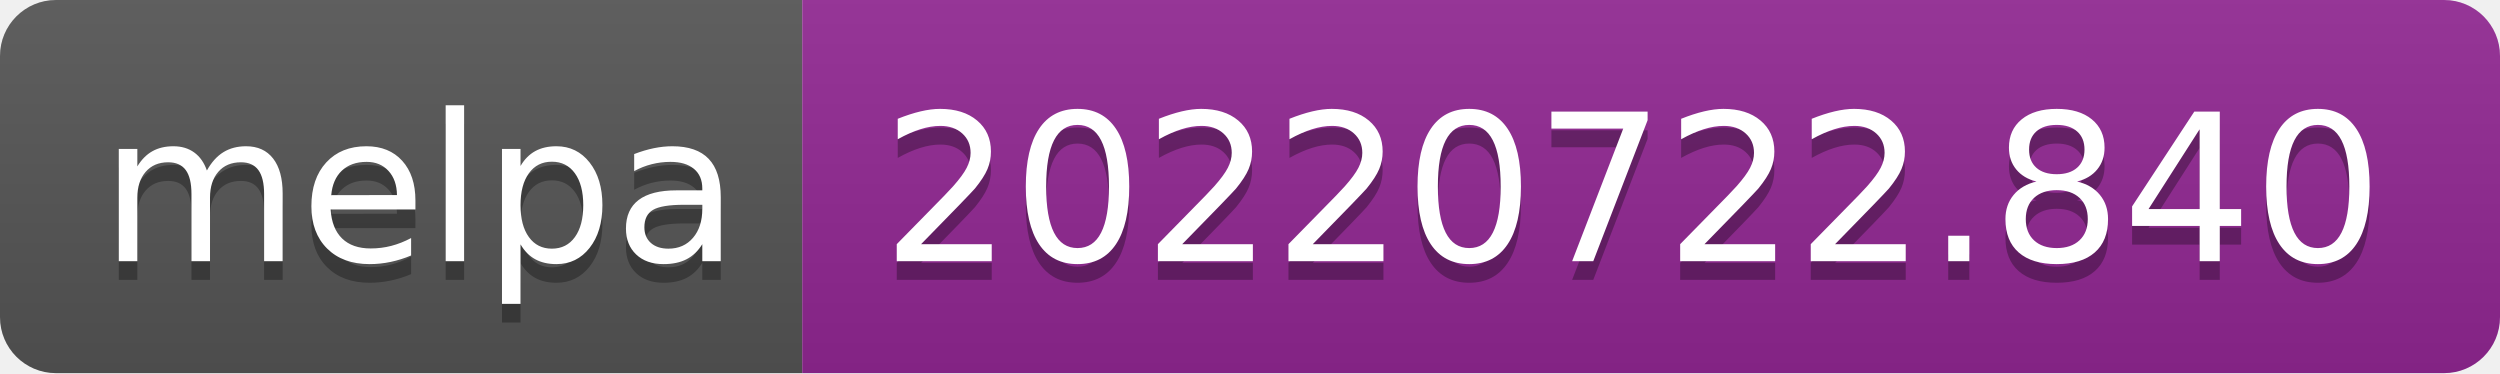
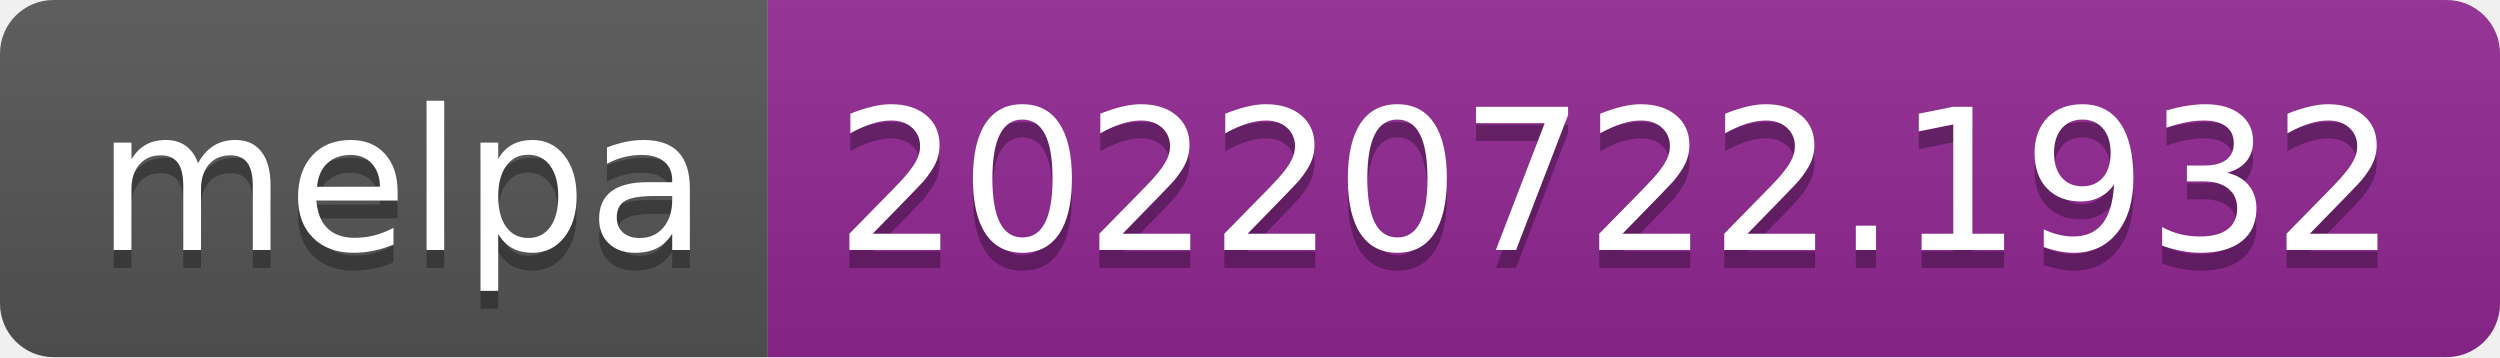
- <svg xmlns="http://www.w3.org/2000/svg" width="134" height="20" role="img" aria-label="melpa: 20220722.840">
+ <svg xmlns="http://www.w3.org/2000/svg" width="140" height="20" role="img" aria-label="melpa: 20220722.1932">
  <linearGradient id="s" x2="0" y2="100%">
    <stop offset="0" stop-color="#bbb" stop-opacity=".1" />
    <stop offset="1" stop-opacity=".1" />
  </linearGradient>
  <clipPath id="r">
-     <rect width="134" height="20" rx="3" fill="#fff" />
+     <rect width="140" height="20" rx="3" fill="#fff" />
  </clipPath>
  <g clip-path="url(#r)">
    <rect width="43" height="20" fill="#555" />
-     <rect x="43" width="91" height="20" fill="#922793" />
-     <rect width="134" height="20" fill="url(#s)" />
+     <rect x="43" width="97" height="20" fill="#922793" />
+     <rect width="140" height="20" fill="url(#s)" />
  </g>
  <g fill="#fff" text-anchor="middle" font-family="Verdana,Geneva,DejaVu Sans,sans-serif" text-rendering="geometricPrecision" font-size="110">
    <text aria-hidden="true" x="225" y="150" fill="#010101" fill-opacity=".3" transform="scale(.1)" textLength="330">melpa</text>
    <text x="225" y="140" transform="scale(.1)" fill="#fff" textLength="330">melpa</text>
-     <text aria-hidden="true" x="875" y="150" fill="#010101" fill-opacity=".3" transform="scale(.1)" textLength="810">20220722.840</text>
-     <text x="875" y="140" transform="scale(.1)" fill="#fff" textLength="810">20220722.840</text>
+     <text aria-hidden="true" x="905" y="150" fill="#010101" fill-opacity=".3" transform="scale(.1)" textLength="870">20220722.1932</text>
+     <text x="905" y="140" transform="scale(.1)" fill="#fff" textLength="870">20220722.1932</text>
  </g>
</svg>
